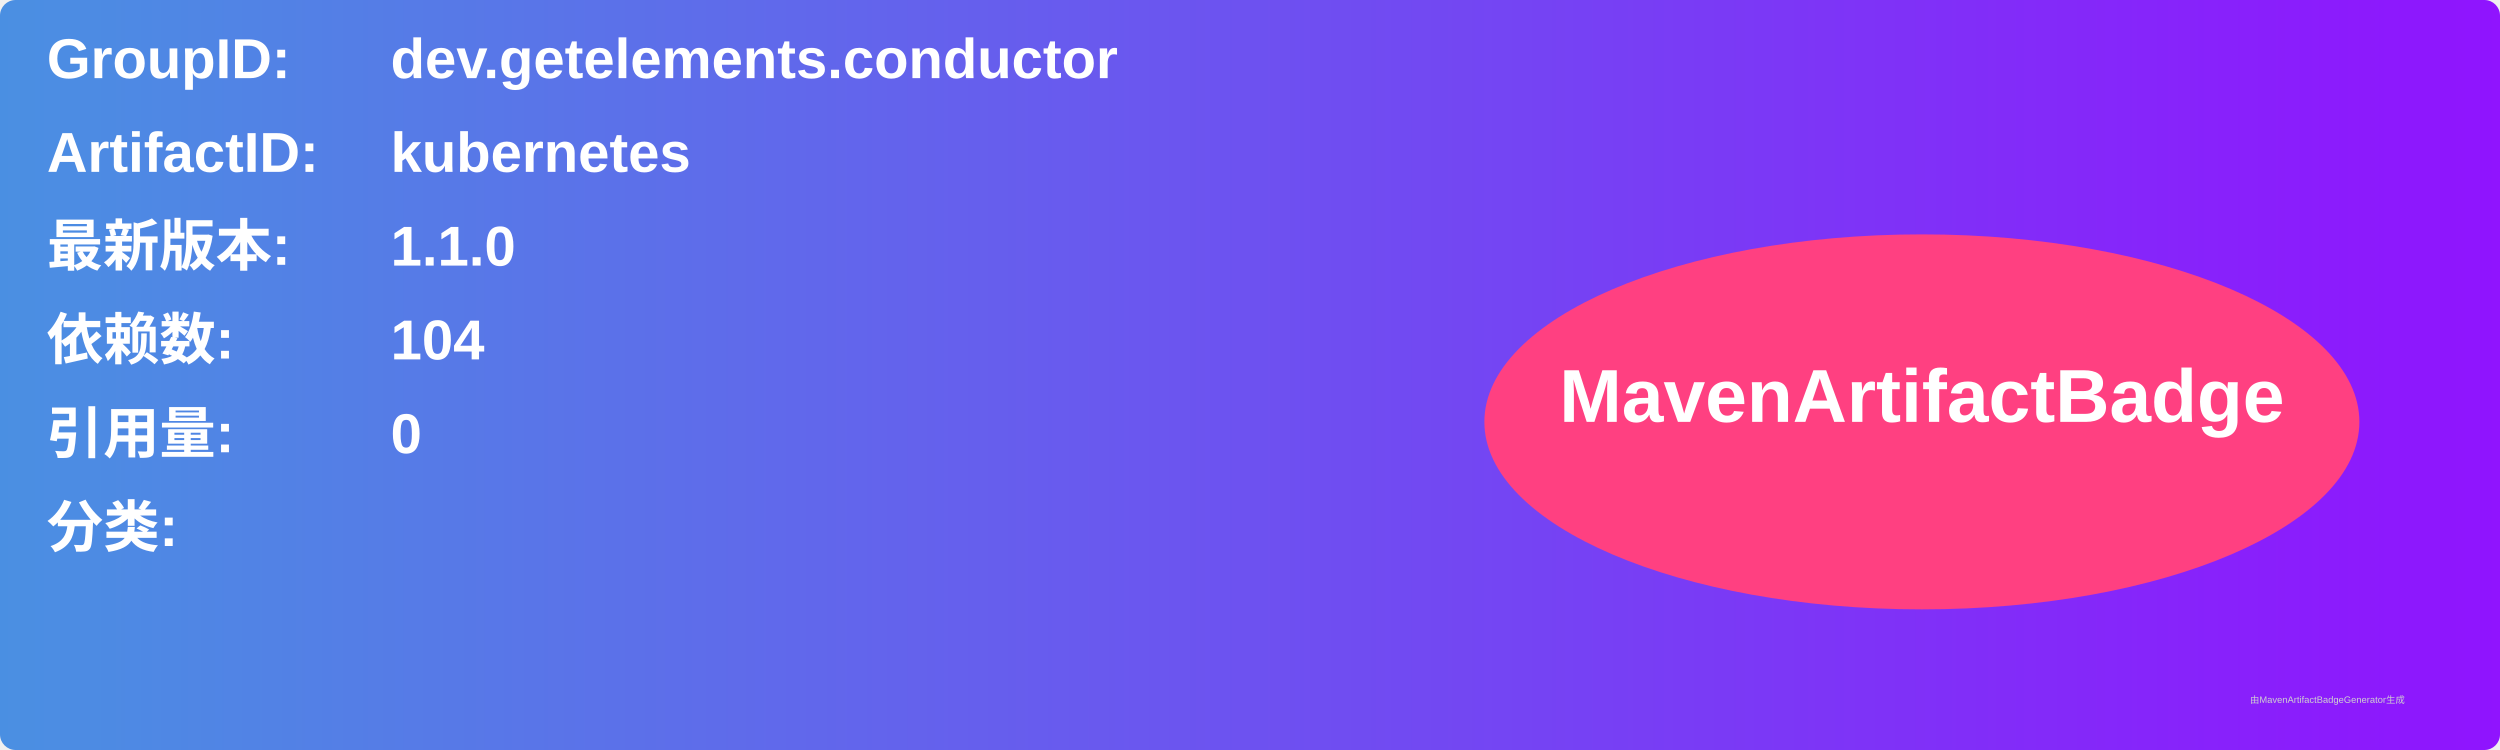
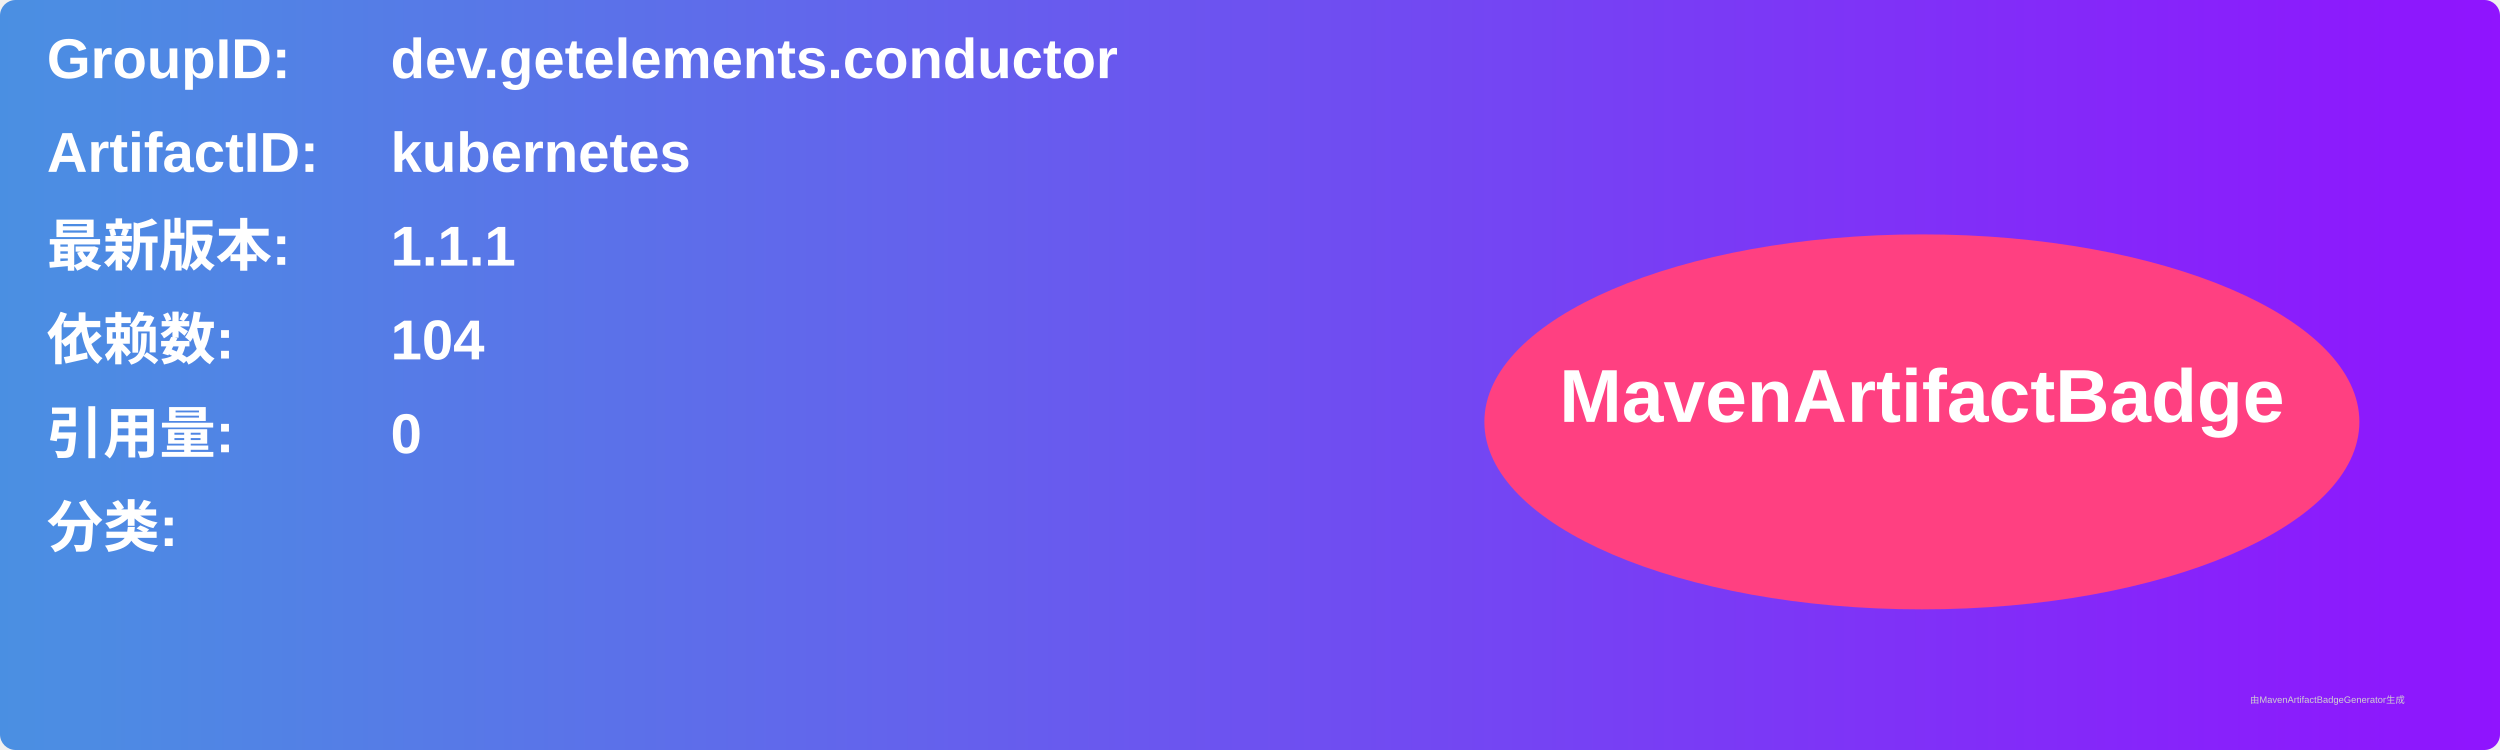
<svg xmlns="http://www.w3.org/2000/svg" width="800" height="240" viewBox="0 0 800 240">
  <linearGradient id="grad" x1="0%" y1="0%" x2="100%" y2="0%">
    <stop offset="0%" stop-color="#4a90e2" />
    <stop offset="100%" stop-color="#9013fe" />
  </linearGradient>
  <rect width="100%" height="100%" rx="5" ry="5" fill="url(#grad)" />
  <g transform="translate(15, 15)">
    <text x="0" y="10" font-family="Arial" font-size="18" fill="white" font-weight="bold" width="260">GroupID:</text>
    <text x="110" y="10" font-family="Arial" font-size="18" fill="white" font-weight="bold" width="460">dev.getelements.conductor</text>
    <text x="0" y="40" font-family="Arial" font-size="18" fill="white" font-weight="bold" width="260">ArtifactID:</text>
    <text x="110" y="40" font-family="Arial" font-size="18" fill="white" font-weight="bold" width="460">kubernetes</text>
    <text x="0" y="70" font-family="Arial" font-size="18" fill="white" font-weight="bold">最新版本:</text>
    <text x="110" y="70" font-family="Arial" font-size="18" fill="white" font-weight="bold">
-       <tspan font-weight="bold">1.1.0</tspan>
+       <tspan font-weight="bold">1.1.1</tspan>
    </text>
    <text x="0" y="100" font-family="Arial" font-size="18" fill="white" font-weight="bold">依赖数: </text>
    <text x="110" y="100" font-family="Arial" font-size="18" fill="white">
      <tspan font-weight="bold">104</tspan>
    </text>
    <text x="0" y="130" font-family="Arial" font-size="18" fill="white" font-weight="bold">引用量: </text>
    <text x="110" y="130" font-family="Arial" font-size="18" fill="white">
      <tspan font-weight="bold">0</tspan>
    </text>
    <text x="0" y="160" font-family="Arial" font-size="18" fill="white" font-weight="bold">分类:</text>
    <text x="10" y="190" font-family="Arial" font-size="10" fill="white">
      <tspan font-weight="bold" />
    </text>
    <ellipse cx="600" cy="120" rx="140" ry="60" fill="#ff4081" />
    <text x="600" y="120" text-anchor="middle" font-family="Arial" font-size="24" fill="white" font-weight="bold">MavenArtifactBadge</text>
  </g>
  <text x="720" y="225" font-family="Arial" font-size="3" fill="#d0d0d0">由MavenArtifactBadgeGenerator生成</text>
</svg>
